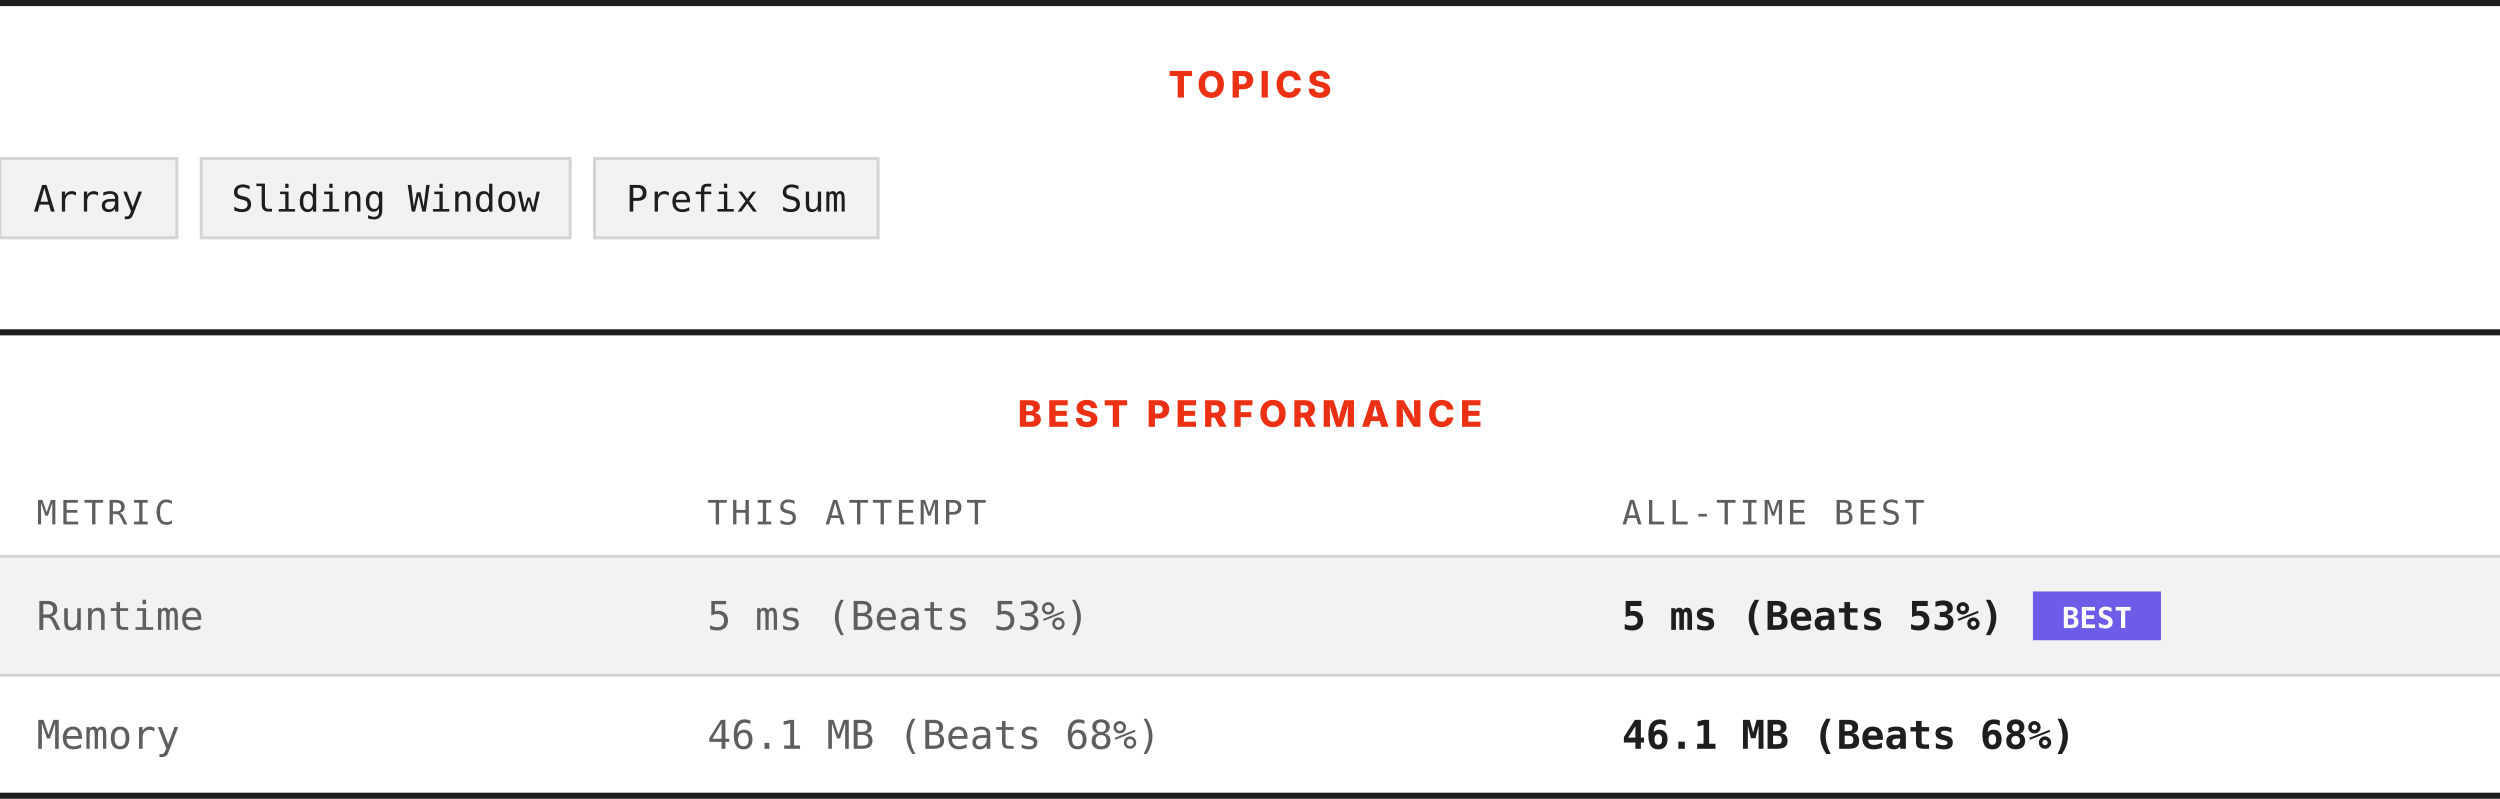
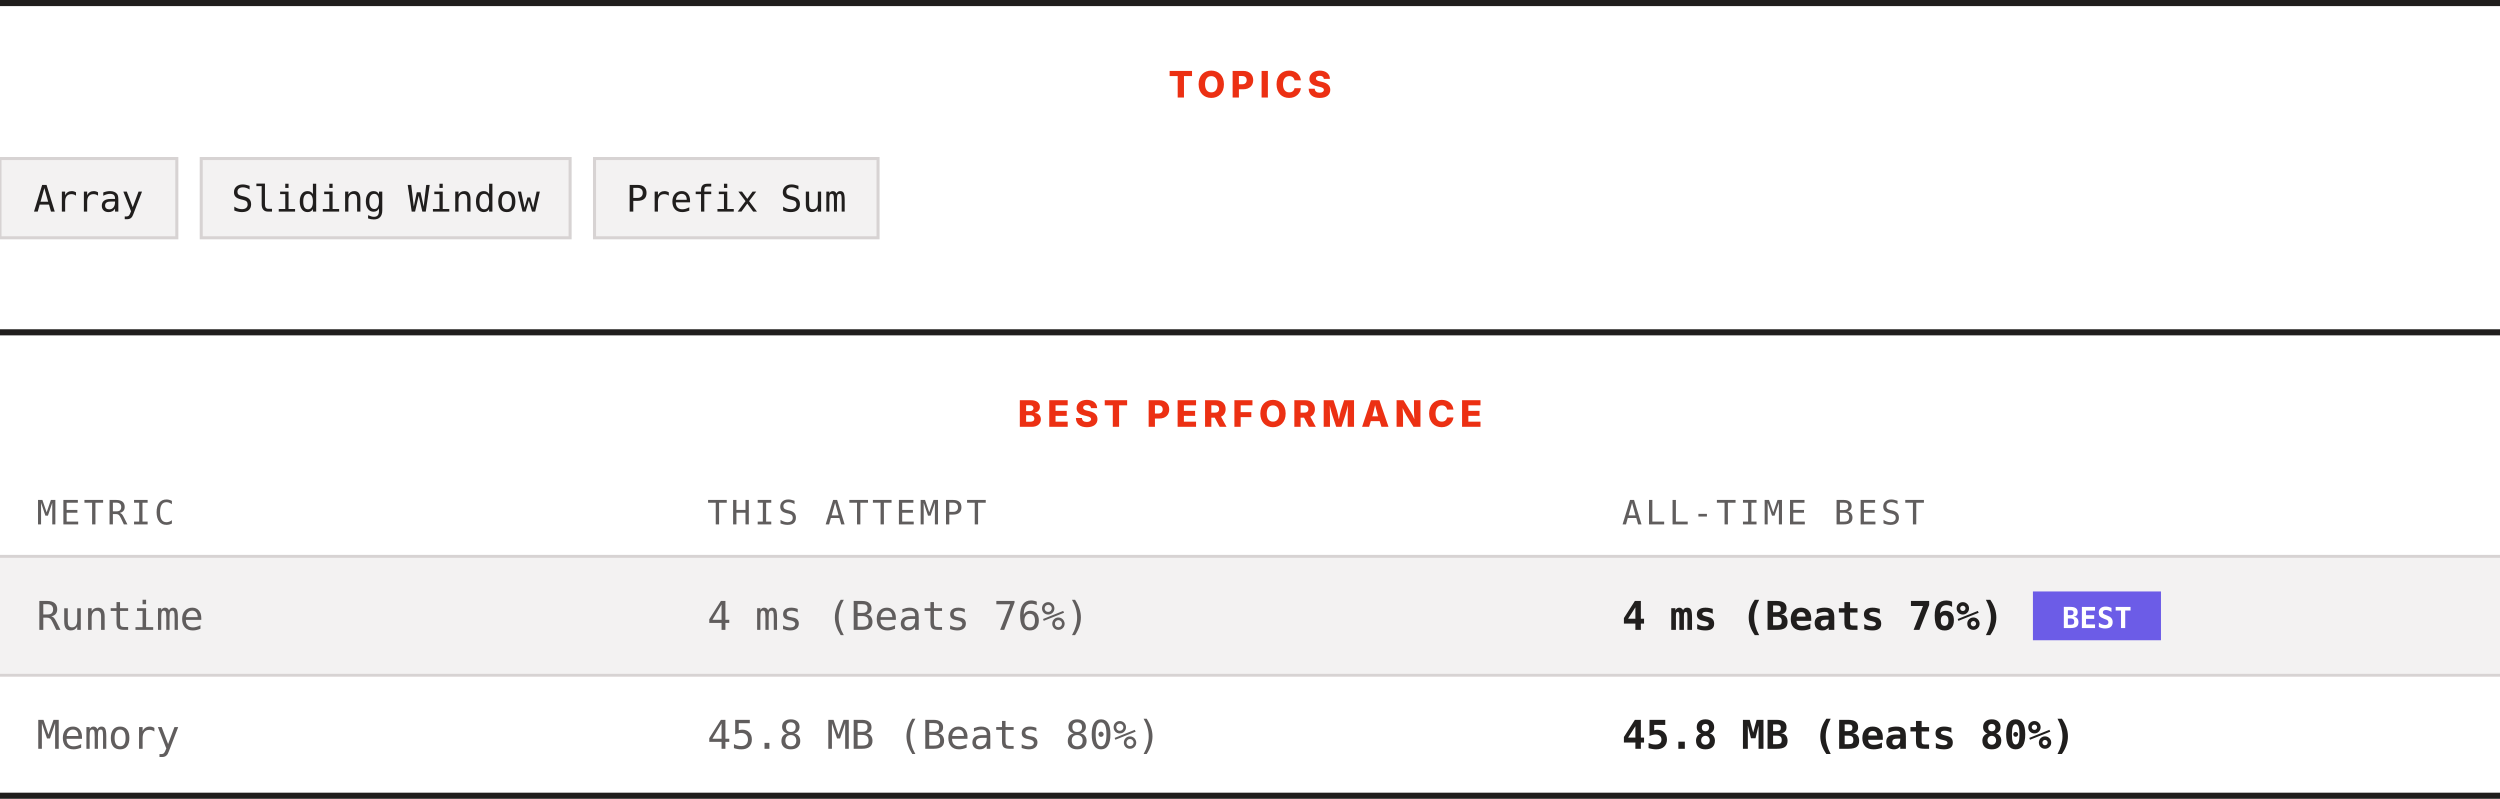
<svg xmlns="http://www.w3.org/2000/svg" width="820" height="262" viewBox="0 0 820 262" role="img" aria-label="Topics and best performance">
  <rect width="820" height="262" fill="#ffffff" />
  <rect x="0" y="0" width="820" height="2" fill="#201e1d" />
  <text x="410" y="32" text-anchor="middle" font-family="Archivo, system-ui, -apple-system, Segoe UI, sans-serif" font-size="12" font-weight="800" letter-spacing="1.68" fill="#ec3013">TOPICS</text>
  <rect x="0" y="52" width="58" height="26" fill="#f3f2f2" stroke="#d7d3d3" />
  <text x="29" y="69.4" text-anchor="middle" font-family="ui-monospace, SFMono-Regular, Menlo, Consolas, monospace" font-size="12" fill="#201e1d">Array</text>
  <rect x="66" y="52" width="121" height="26" fill="#f3f2f2" stroke="#d7d3d3" />
  <text x="126.5" y="69.4" text-anchor="middle" font-family="ui-monospace, SFMono-Regular, Menlo, Consolas, monospace" font-size="12" fill="#201e1d">Sliding Window</text>
  <rect x="195" y="52" width="93" height="26" fill="#f3f2f2" stroke="#d7d3d3" />
  <text x="241.5" y="69.4" text-anchor="middle" font-family="ui-monospace, SFMono-Regular, Menlo, Consolas, monospace" font-size="12" fill="#201e1d">Prefix Sum</text>
  <rect x="0" y="108" width="820" height="2" fill="#201e1d" />
  <text x="410" y="140" text-anchor="middle" font-family="Archivo, system-ui, -apple-system, Segoe UI, sans-serif" font-size="12" font-weight="800" letter-spacing="1.68" fill="#ec3013">BEST PERFORMANCE</text>
  <text x="12" y="172" font-family="ui-monospace, SFMono-Regular, Menlo, Consolas, monospace" font-size="11" letter-spacing="1.1" fill="#605d5d">METRIC</text>
  <text x="232" y="172" font-family="ui-monospace, SFMono-Regular, Menlo, Consolas, monospace" font-size="11" letter-spacing="1.1" fill="#605d5d">THIS ATTEMPT</text>
  <text x="532" y="172" font-family="ui-monospace, SFMono-Regular, Menlo, Consolas, monospace" font-size="11" letter-spacing="1.1" fill="#605d5d">ALL-TIME BEST</text>
  <rect x="0" y="182" width="820" height="1" fill="#d7d3d3" />
  <rect x="0" y="183" width="820" height="38" fill="#f3f2f2" />
  <text x="12" y="206.6" font-family="ui-monospace, SFMono-Regular, Menlo, Consolas, monospace" font-size="13" fill="#605d5d">Runtime</text>
-   <text x="232" y="206.6" font-family="ui-monospace, SFMono-Regular, Menlo, Consolas, monospace" font-size="13" fill="#605d5d">5 ms (Beats 53%)</text>
-   <text x="532" y="206.6" font-family="ui-monospace, SFMono-Regular, Menlo, Consolas, monospace" font-size="13" font-weight="700" fill="#201e1d">5 ms (Beats 53%)</text>
+   <text x="232" y="206.6" font-family="ui-monospace, SFMono-Regular, Menlo, Consolas, monospace" font-size="13" fill="#605d5d">4 ms (Beats 76%)</text>
+   <text x="532" y="206.6" font-family="ui-monospace, SFMono-Regular, Menlo, Consolas, monospace" font-size="13" font-weight="700" fill="#201e1d">4 ms (Beats 76%)</text>
  <rect x="666.8" y="194" width="42" height="16" fill="#6c5ce7" />
  <text x="687.8" y="206" text-anchor="middle" font-family="ui-monospace, SFMono-Regular, Menlo, Consolas, monospace" font-size="9.5" font-weight="700" fill="#ffffff">BEST</text>
  <rect x="0" y="221" width="820" height="1" fill="#d7d3d3" />
  <rect x="0" y="222" width="820" height="38" fill="#ffffff" />
  <text x="12" y="245.6" font-family="ui-monospace, SFMono-Regular, Menlo, Consolas, monospace" font-size="13" fill="#605d5d">Memory</text>
-   <text x="232" y="245.6" font-family="ui-monospace, SFMono-Regular, Menlo, Consolas, monospace" font-size="13" fill="#605d5d">46.1 MB (Beats 68%)</text>
-   <text x="532" y="245.6" font-family="ui-monospace, SFMono-Regular, Menlo, Consolas, monospace" font-size="13" font-weight="700" fill="#201e1d">46.1 MB (Beats 68%)</text>
+   <text x="232" y="245.6" font-family="ui-monospace, SFMono-Regular, Menlo, Consolas, monospace" font-size="13" fill="#605d5d">45.8 MB (Beats 80%)</text>
+   <text x="532" y="245.6" font-family="ui-monospace, SFMono-Regular, Menlo, Consolas, monospace" font-size="13" font-weight="700" fill="#201e1d">45.8 MB (Beats 80%)</text>
  <rect x="0" y="260" width="820" height="2" fill="#201e1d" />
</svg>
